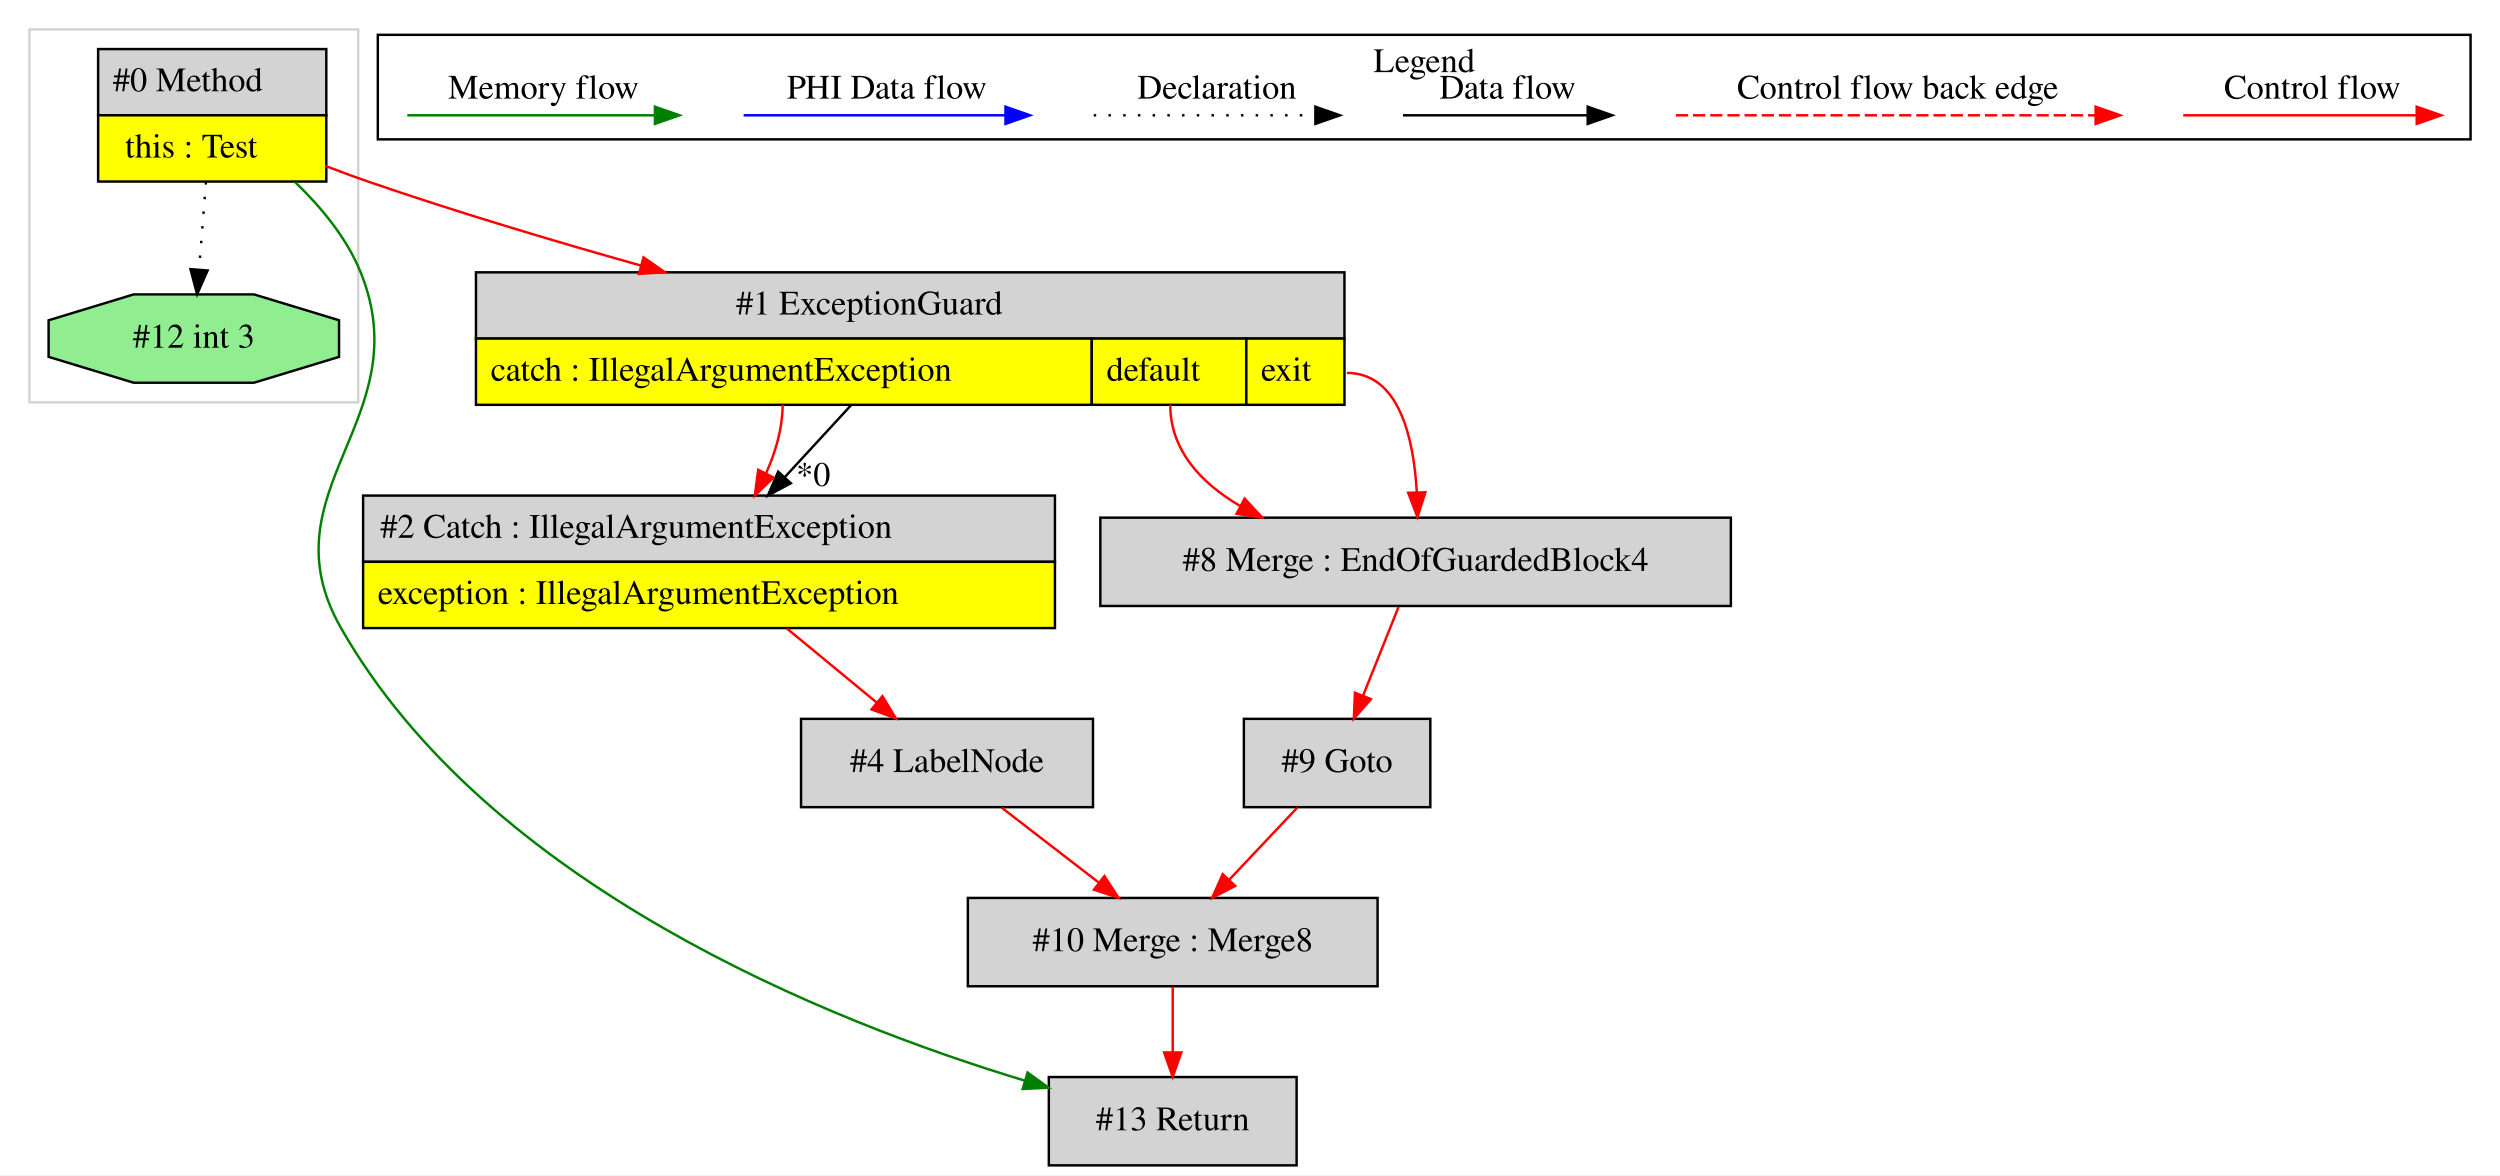
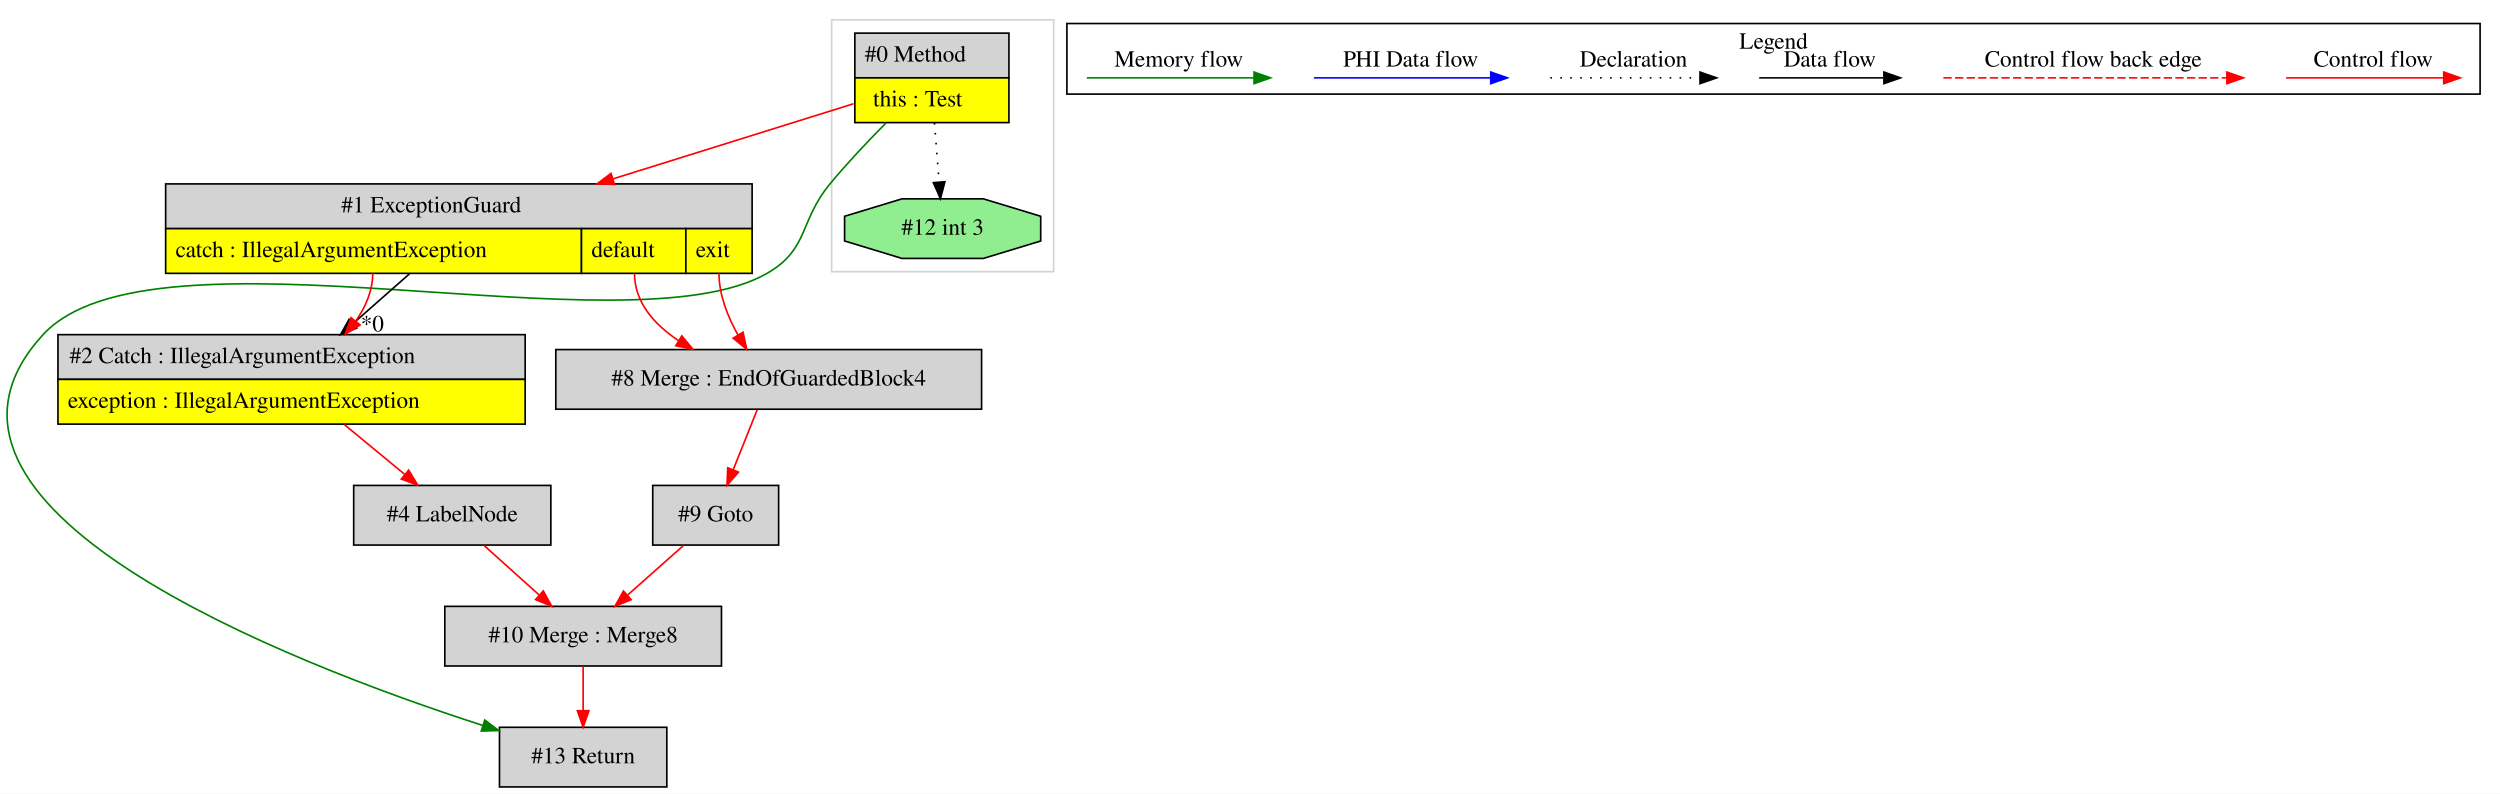
- <svg xmlns="http://www.w3.org/2000/svg" width="1019pt" height="479pt" viewBox="0.00 0.00 1019.00 479.00">
+ <svg xmlns="http://www.w3.org/2000/svg" width="1509pt" height="479pt" viewBox="0.00 0.00 1508.97 479.00">
  <g id="graph0" class="graph" transform="scale(1 1) rotate(0) translate(4 475)">
-     <polygon fill="white" stroke="transparent" points="-4,4 -4,-475 1015,-475 1015,4 -4,4" />
+     <polygon fill="white" stroke="transparent" points="-4,4 -4,-475 1504.97,-475 1504.97,4 -4,4" />
    <g id="clust1" class="cluster">
-       <polygon fill="none" stroke="lightgray" points="8,-311 8,-463 142,-463 142,-311 8,-311" />
+       <polygon fill="none" stroke="lightgray" points="497.97,-311 497.97,-463 631.97,-463 631.97,-311 497.97,-311" />
    </g>
    <g id="clust2" class="cluster">
-       <polygon fill="none" stroke="black" points="150,-418.2 150,-460.8 1003,-460.8 1003,-418.2 150,-418.2" />
-       <text text-anchor="middle" x="576.5" y="-445.6" font-family="Times,serif" font-size="14.00">Legend</text>
+       <polygon fill="none" stroke="black" points="639.97,-418.2 639.97,-460.8 1492.97,-460.8 1492.97,-418.2 639.97,-418.2" />
+       <text text-anchor="middle" x="1066.47" y="-445.6" font-family="Times,serif" font-size="14.00">Legend</text>
    </g>
    <g id="node1" class="node">
-       <polygon fill="lightgrey" stroke="transparent" points="128.5,-455 35.5,-455 35.5,-401 128.5,-401 128.5,-455" />
-       <polygon fill="none" stroke="black" points="36,-428 36,-455 129,-455 129,-428 36,-428" />
-       <text text-anchor="start" x="42" y="-437.8" font-family="Times,serif" font-size="14.00">#0 Method</text>
-       <polygon fill="yellow" stroke="transparent" points="36,-401 36,-428 129,-428 129,-401 36,-401" />
-       <polygon fill="none" stroke="black" points="36,-401 36,-428 129,-428 129,-401 36,-401" />
-       <text text-anchor="start" x="47" y="-410.8" font-family="Times,serif" font-size="14.00">this : Test</text>
+       <polygon fill="lightgrey" stroke="transparent" points="604.47,-455 511.47,-455 511.47,-401 604.47,-401 604.47,-455" />
+       <polygon fill="none" stroke="black" points="511.97,-428 511.97,-455 604.97,-455 604.97,-428 511.97,-428" />
+       <text text-anchor="start" x="517.97" y="-437.8" font-family="Times,serif" font-size="14.00">#0 Method</text>
+       <polygon fill="yellow" stroke="transparent" points="511.97,-401 511.97,-428 604.97,-428 604.97,-401 511.97,-401" />
+       <polygon fill="none" stroke="black" points="511.97,-401 511.97,-428 604.97,-428 604.97,-401 511.97,-401" />
+       <text text-anchor="start" x="522.97" y="-410.8" font-family="Times,serif" font-size="14.00">this : Test</text>
    </g>
    <g id="node2" class="node">
-       <polygon fill="lightgrey" stroke="black" points="524.5,-36 423.5,-36 423.5,0 524.5,0 524.5,-36" />
-       <text text-anchor="middle" x="474" y="-14.3" font-family="Times,serif" font-size="14.00">#13 Return</text>
+       <polygon fill="lightgrey" stroke="black" points="398.47,-36 297.47,-36 297.47,0 398.47,0 398.47,-36" />
+       <text text-anchor="middle" x="347.97" y="-14.3" font-family="Times,serif" font-size="14.00">#13 Return</text>
    </g>
    <g id="edge2" class="edge">
-       <path fill="none" stroke="green" d="M116.31,-400.74C126.94,-390.56 137.34,-377.97 143,-364 167.22,-304.17 103.02,-275.06 135,-219 194.75,-114.27 333.19,-58.9 413.45,-34.6" />
-       <polygon fill="green" stroke="green" points="414.83,-37.84 423.42,-31.65 412.84,-31.13 414.83,-37.84" />
+       <path fill="none" stroke="green" d="M530.89,-400.88C519.94,-389.86 507.45,-376.67 496.97,-364 478.26,-341.39 484.42,-324.61 458.97,-310 374.44,-261.49 87.91,-344.76 21.97,-273 -73.3,-169.33 169.04,-75.35 287.38,-37.12" />
+       <polygon fill="green" stroke="green" points="288.6,-40.4 297.06,-34.03 286.47,-33.73 288.6,-40.4" />
    </g>
    <g id="node7" class="node">
-       <polygon fill="lightgrey" stroke="transparent" points="544,-364 190,-364 190,-310 544,-310 544,-364" />
-       <polygon fill="none" stroke="black" points="190,-337 190,-364 544,-364 544,-337 190,-337" />
-       <text text-anchor="start" x="296" y="-346.8" font-family="Times,serif" font-size="14.00">#1 ExceptionGuard</text>
-       <polygon fill="yellow" stroke="transparent" points="190,-310 190,-337 441,-337 441,-310 190,-310" />
-       <polygon fill="none" stroke="black" points="190,-310 190,-337 441,-337 441,-310 190,-310" />
-       <text text-anchor="start" x="196" y="-319.8" font-family="Times,serif" font-size="14.00">catch : IllegalArgumentException</text>
-       <polygon fill="yellow" stroke="transparent" points="441,-310 441,-337 504,-337 504,-310 441,-310" />
-       <polygon fill="none" stroke="black" points="441,-310 441,-337 504,-337 504,-310 441,-310" />
-       <text text-anchor="start" x="447" y="-319.8" font-family="Times,serif" font-size="14.00">default</text>
-       <polygon fill="yellow" stroke="transparent" points="504,-310 504,-337 544,-337 544,-310 504,-310" />
-       <polygon fill="none" stroke="black" points="504,-310 504,-337 544,-337 544,-310 504,-310" />
-       <text text-anchor="start" x="510" y="-319.8" font-family="Times,serif" font-size="14.00">exit</text>
+       <polygon fill="lightgrey" stroke="transparent" points="449.97,-364 95.97,-364 95.97,-310 449.97,-310 449.97,-364" />
+       <polygon fill="none" stroke="black" points="95.97,-337 95.97,-364 449.97,-364 449.97,-337 95.97,-337" />
+       <text text-anchor="start" x="201.97" y="-346.8" font-family="Times,serif" font-size="14.00">#1 ExceptionGuard</text>
+       <polygon fill="yellow" stroke="transparent" points="95.97,-310 95.97,-337 346.97,-337 346.97,-310 95.97,-310" />
+       <polygon fill="none" stroke="black" points="95.97,-310 95.97,-337 346.97,-337 346.97,-310 95.97,-310" />
+       <text text-anchor="start" x="101.97" y="-319.8" font-family="Times,serif" font-size="14.00">catch : IllegalArgumentException</text>
+       <polygon fill="yellow" stroke="transparent" points="346.97,-310 346.97,-337 409.97,-337 409.97,-310 346.97,-310" />
+       <polygon fill="none" stroke="black" points="346.97,-310 346.97,-337 409.97,-337 409.97,-310 346.97,-310" />
+       <text text-anchor="start" x="352.97" y="-319.8" font-family="Times,serif" font-size="14.00">default</text>
+       <polygon fill="yellow" stroke="transparent" points="409.97,-310 409.97,-337 449.97,-337 449.97,-310 409.97,-310" />
+       <polygon fill="none" stroke="black" points="409.97,-310 409.97,-337 449.97,-337 449.97,-310 409.97,-310" />
+       <text text-anchor="start" x="415.97" y="-319.8" font-family="Times,serif" font-size="14.00">exit</text>
    </g>
    <g id="edge8" class="edge">
-       <path fill="none" stroke="red" d="M128.62,-407.38C134.43,-405.14 140.33,-402.95 146,-401 181.77,-388.68 221.37,-376.84 257.05,-366.81" />
-       <polygon fill="red" stroke="red" points="258.31,-370.1 267,-364.04 256.43,-363.35 258.31,-370.1" />
+       <path fill="none" stroke="red" d="M511.22,-412.4C471.92,-400.13 414.52,-382.2 365.91,-367.02" />
+       <polygon fill="red" stroke="red" points="366.9,-363.67 356.31,-364.03 364.81,-370.35 366.9,-363.67" />
    </g>
    <g id="node9" class="node">
-       <polygon fill="lightgreen" stroke="black" points="134.19,-329.54 134.19,-344.46 99.52,-355 50.48,-355 15.81,-344.46 15.81,-329.54 50.48,-319 99.52,-319 134.19,-329.54" />
-       <text text-anchor="middle" x="75" y="-333.3" font-family="Times,serif" font-size="14.00">#12 int 3</text>
+       <polygon fill="lightgreen" stroke="black" points="624.15,-329.54 624.15,-344.46 589.48,-355 540.45,-355 505.78,-344.46 505.78,-329.54 540.45,-319 589.48,-319 624.15,-329.54" />
+       <text text-anchor="middle" x="564.97" y="-333.3" font-family="Times,serif" font-size="14.00">#12 int 3</text>
    </g>
    <g id="edge12" class="edge">
-       <path fill="none" stroke="black" stroke-dasharray="1,5" d="M79.94,-400.78C79.06,-389.59 78.03,-376.53 77.14,-365.23" />
-       <polygon fill="black" stroke="black" points="80.61,-364.75 76.34,-355.05 73.64,-365.3 80.61,-364.75" />
+       <path fill="none" stroke="black" stroke-dasharray="1,5" d="M560.03,-400.78C560.91,-389.59 561.94,-376.53 562.83,-365.23" />
+       <polygon fill="black" stroke="black" points="566.33,-365.3 563.63,-355.05 559.35,-364.75 566.33,-365.3" />
    </g>
    <g id="node3" class="node">
-       <polygon fill="lightgrey" stroke="black" points="557.5,-109 390.5,-109 390.5,-73 557.5,-73 557.5,-109" />
-       <text text-anchor="middle" x="474" y="-87.3" font-family="Times,serif" font-size="14.00">#10 Merge : Merge8</text>
+       <polygon fill="lightgrey" stroke="black" points="431.47,-109 264.47,-109 264.47,-73 431.47,-73 431.47,-109" />
+       <text text-anchor="middle" x="347.97" y="-87.3" font-family="Times,serif" font-size="14.00">#10 Merge : Merge8</text>
    </g>
    <g id="edge1" class="edge">
-       <path fill="none" stroke="red" d="M474,-72.81C474,-64.79 474,-55.05 474,-46.07" />
-       <polygon fill="red" stroke="red" points="477.5,-46.03 474,-36.03 470.5,-46.03 477.5,-46.03" />
+       <path fill="none" stroke="red" d="M347.97,-72.81C347.97,-64.79 347.97,-55.05 347.97,-46.07" />
+       <polygon fill="red" stroke="red" points="351.47,-46.03 347.97,-36.03 344.47,-46.03 351.47,-46.03" />
    </g>
    <g id="node4" class="node">
-       <polygon fill="lightgrey" stroke="black" points="579,-182 503,-182 503,-146 579,-146 579,-182" />
-       <text text-anchor="middle" x="541" y="-160.3" font-family="Times,serif" font-size="14.00">#9 Goto</text>
+       <polygon fill="lightgrey" stroke="black" points="465.97,-182 389.97,-182 389.97,-146 465.97,-146 465.97,-182" />
+       <text text-anchor="middle" x="427.97" y="-160.3" font-family="Times,serif" font-size="14.00">#9 Goto</text>
    </g>
    <g id="edge3" class="edge">
-       <path fill="none" stroke="red" d="M524.78,-145.81C516.47,-137 506.2,-126.13 497.08,-116.46" />
-       <polygon fill="red" stroke="red" points="499.48,-113.9 490.07,-109.03 494.39,-118.7 499.48,-113.9" />
+       <path fill="none" stroke="red" d="M408.6,-145.81C398.48,-136.83 385.93,-125.69 374.88,-115.89" />
+       <polygon fill="red" stroke="red" points="376.96,-113.05 367.15,-109.03 372.31,-118.28 376.96,-113.05" />
    </g>
    <g id="node5" class="node">
-       <polygon fill="lightgrey" stroke="black" points="441.5,-182 322.5,-182 322.5,-146 441.5,-146 441.5,-182" />
-       <text text-anchor="middle" x="382" y="-160.3" font-family="Times,serif" font-size="14.00">#4 LabelNode</text>
+       <polygon fill="lightgrey" stroke="black" points="328.47,-182 209.47,-182 209.47,-146 328.47,-146 328.47,-182" />
+       <text text-anchor="middle" x="268.97" y="-160.3" font-family="Times,serif" font-size="14.00">#4 LabelNode</text>
    </g>
    <g id="edge4" class="edge">
-       <path fill="none" stroke="red" d="M404.27,-145.81C416.14,-136.66 430.9,-125.26 443.79,-115.32" />
-       <polygon fill="red" stroke="red" points="446.16,-117.91 451.93,-109.03 441.88,-112.37 446.16,-117.91" />
+       <path fill="none" stroke="red" d="M288.09,-145.81C298.09,-136.83 310.48,-125.69 321.39,-115.89" />
+       <polygon fill="red" stroke="red" points="323.92,-118.32 329.02,-109.03 319.24,-113.11 323.92,-118.32" />
    </g>
    <g id="node6" class="node">
-       <polygon fill="lightgrey" stroke="transparent" points="426,-273 144,-273 144,-219 426,-219 426,-273" />
-       <polygon fill="none" stroke="black" points="144,-246 144,-273 426,-273 426,-246 144,-246" />
-       <text text-anchor="start" x="151" y="-255.8" font-family="Times,serif" font-size="14.00">#2 Catch : IllegalArgumentException</text>
-       <polygon fill="yellow" stroke="transparent" points="144,-219 144,-246 426,-246 426,-219 144,-219" />
-       <polygon fill="none" stroke="black" points="144,-219 144,-246 426,-246 426,-219 144,-219" />
-       <text text-anchor="start" x="150" y="-228.8" font-family="Times,serif" font-size="14.00">exception : IllegalArgumentException</text>
+       <polygon fill="lightgrey" stroke="transparent" points="312.97,-273 30.97,-273 30.97,-219 312.97,-219 312.97,-273" />
+       <polygon fill="none" stroke="black" points="30.97,-246 30.97,-273 312.97,-273 312.97,-246 30.97,-246" />
+       <text text-anchor="start" x="37.97" y="-255.8" font-family="Times,serif" font-size="14.00">#2 Catch : IllegalArgumentException</text>
+       <polygon fill="yellow" stroke="transparent" points="30.97,-219 30.97,-246 312.97,-246 312.97,-219 30.97,-219" />
+       <polygon fill="none" stroke="black" points="30.97,-219 30.97,-246 312.97,-246 312.97,-219 30.97,-219" />
+       <text text-anchor="start" x="36.97" y="-228.8" font-family="Times,serif" font-size="14.00">exception : IllegalArgumentException</text>
    </g>
    <g id="edge5" class="edge">
-       <path fill="none" stroke="red" d="M316.76,-218.81C328.5,-209.12 341.73,-198.21 353.19,-188.76" />
-       <polygon fill="red" stroke="red" points="355.69,-191.24 361.18,-182.17 351.23,-185.84 355.69,-191.24" />
+       <path fill="none" stroke="red" d="M203.73,-218.81C215.47,-209.12 228.69,-198.21 240.16,-188.76" />
+       <polygon fill="red" stroke="red" points="242.66,-191.24 248.14,-182.17 238.2,-185.84 242.66,-191.24" />
    </g>
    <g id="edge6" class="edge">
-       <path fill="none" stroke="black" d="M342.84,-309.78C334.42,-300.63 324.84,-290.24 315.94,-280.59" />
-       <polygon fill="black" stroke="black" points="318.34,-278.02 308.99,-273.03 313.19,-282.76 318.34,-278.02" />
-       <text text-anchor="middle" x="327.48" y="-276.94" font-family="Times,serif" font-size="14.00">*0</text>
+       <path fill="none" stroke="black" d="M243.21,-309.78C232.53,-300.36 220.34,-289.63 209.11,-279.73" />
+       <polygon fill="black" stroke="black" points="211.33,-277.02 201.51,-273.03 206.7,-282.27 211.33,-277.02" />
+       <text text-anchor="middle" x="220.7" y="-274.98" font-family="Times,serif" font-size="14.00">*0</text>
    </g>
    <g id="edge7" class="edge">
-       <path fill="none" stroke="red" d="M315,-310C315,-300.48 312.17,-290.87 308.26,-282.12" />
-       <polygon fill="red" stroke="red" points="311.29,-280.36 303.66,-273.01 305.04,-283.51 311.29,-280.36" />
+       <path fill="none" stroke="red" d="M220.97,-310C220.97,-299.5 216.67,-289.7 210.63,-281.09" />
+       <polygon fill="red" stroke="red" points="213.34,-278.88 204.38,-273.23 207.86,-283.24 213.34,-278.88" />
    </g>
    <g id="node8" class="node">
-       <polygon fill="lightgrey" stroke="black" points="701.5,-264 444.5,-264 444.5,-228 701.5,-228 701.5,-264" />
-       <text text-anchor="middle" x="573" y="-242.3" font-family="Times,serif" font-size="14.00">#8 Merge : EndOfGuardedBlock4</text>
+       <polygon fill="lightgrey" stroke="black" points="588.47,-264 331.47,-264 331.47,-228 588.47,-228 588.47,-264" />
+       <text text-anchor="middle" x="459.97" y="-242.3" font-family="Times,serif" font-size="14.00">#8 Merge : EndOfGuardedBlock4</text>
    </g>
    <g id="edge9" class="edge">
-       <path fill="none" stroke="red" d="M473,-310C473,-291.56 485.32,-278.31 501.31,-268.86" />
-       <polygon fill="red" stroke="red" points="503.31,-271.77 510.52,-264 500.04,-265.58 503.31,-271.77" />
+       <path fill="none" stroke="red" d="M378.97,-310C378.97,-292.58 390.79,-279.27 405.4,-269.48" />
+       <polygon fill="red" stroke="red" points="407.52,-272.29 414.26,-264.12 403.89,-266.3 407.52,-272.29" />
    </g>
    <g id="edge10" class="edge">
-       <path fill="none" stroke="red" d="M545,-323C566.39,-323 572.25,-296.17 573.48,-274.39" />
-       <polygon fill="red" stroke="red" points="576.98,-274.34 573.76,-264.25 569.98,-274.14 576.98,-274.34" />
+       <path fill="none" stroke="red" d="M429.97,-310C429.97,-296.94 435.29,-283.71 441.45,-272.76" />
+       <polygon fill="red" stroke="red" points="444.48,-274.52 446.72,-264.16 438.51,-270.86 444.48,-274.52" />
    </g>
    <g id="edge11" class="edge">
-       <path fill="none" stroke="red" d="M566.06,-227.64C561.83,-217.09 556.36,-203.39 551.6,-191.51" />
-       <polygon fill="red" stroke="red" points="554.78,-190.03 547.82,-182.05 548.28,-192.63 554.78,-190.03" />
+       <path fill="none" stroke="red" d="M453.02,-227.64C448.8,-217.09 443.32,-203.39 438.57,-191.51" />
+       <polygon fill="red" stroke="red" points="441.75,-190.03 434.79,-182.05 435.25,-192.63 441.75,-190.03" />
    </g>
    <g id="edge13" class="edge">
-       <path fill="none" stroke="red" d="M885.89,-428C897.11,-428 955.24,-428 980.86,-428" />
-       <polygon fill="red" stroke="red" points="981.06,-431.5 991.06,-428 981.06,-424.5 981.06,-431.5" />
-       <text text-anchor="middle" x="938.5" y="-434.8" font-family="Times,serif" font-size="14.00">Control flow</text>
+       <path fill="none" stroke="red" d="M1375.86,-428C1387.07,-428 1445.21,-428 1470.82,-428" />
+       <polygon fill="red" stroke="red" points="1471.02,-431.5 1481.02,-428 1471.02,-424.5 1471.02,-431.5" />
+       <text text-anchor="middle" x="1428.47" y="-434.8" font-family="Times,serif" font-size="14.00">Control flow</text>
    </g>
    <g id="edge14" class="edge">
-       <path fill="none" stroke="red" stroke-dasharray="5,2" d="M679.08,-428C696.05,-428 812.21,-428 850.08,-428" />
-       <polygon fill="red" stroke="red" points="850.17,-431.5 860.17,-428 850.17,-424.5 850.17,-431.5" />
-       <text text-anchor="middle" x="769.5" y="-434.8" font-family="Times,serif" font-size="14.00">Control flow back edge</text>
+       <path fill="none" stroke="red" stroke-dasharray="5,2" d="M1169.04,-428C1186.02,-428 1302.17,-428 1340.05,-428" />
+       <polygon fill="red" stroke="red" points="1340.14,-431.5 1350.14,-428 1340.14,-424.5 1340.14,-431.5" />
+       <text text-anchor="middle" x="1259.47" y="-434.8" font-family="Times,serif" font-size="14.00">Control flow back edge</text>
    </g>
    <g id="edge15" class="edge">
-       <path fill="none" stroke="black" d="M567.86,-428C577.41,-428 621.31,-428 642.92,-428" />
-       <polygon fill="black" stroke="black" points="643.15,-431.5 653.15,-428 643.15,-424.5 643.15,-431.5" />
-       <text text-anchor="middle" x="610.5" y="-434.8" font-family="Times,serif" font-size="14.00">Data flow</text>
+       <path fill="none" stroke="black" d="M1057.83,-428C1067.37,-428 1111.28,-428 1132.88,-428" />
+       <polygon fill="black" stroke="black" points="1133.12,-431.5 1143.12,-428 1133.12,-424.5 1133.12,-431.5" />
+       <text text-anchor="middle" x="1100.47" y="-434.8" font-family="Times,serif" font-size="14.00">Data flow</text>
    </g>
    <g id="edge16" class="edge">
-       <path fill="none" stroke="black" stroke-dasharray="1,5" d="M441.81,-428C452.46,-428 507.46,-428 532.08,-428" />
-       <polygon fill="black" stroke="black" points="532.15,-431.5 542.15,-428 532.15,-424.5 532.15,-431.5" />
-       <text text-anchor="middle" x="492" y="-434.8" font-family="Times,serif" font-size="14.00">Declaration</text>
+       <path fill="none" stroke="black" stroke-dasharray="1,5" d="M931.77,-428C942.42,-428 997.43,-428 1022.04,-428" />
+       <polygon fill="black" stroke="black" points="1022.11,-431.5 1032.11,-428 1022.11,-424.5 1022.11,-431.5" />
+       <text text-anchor="middle" x="981.97" y="-434.8" font-family="Times,serif" font-size="14.00">Declaration</text>
    </g>
    <g id="edge17" class="edge">
-       <path fill="none" stroke="blue" d="M299.1,-428C311.72,-428 377.88,-428 405.68,-428" />
-       <polygon fill="blue" stroke="blue" points="405.84,-431.5 415.84,-428 405.84,-424.5 405.84,-431.5" />
-       <text text-anchor="middle" x="357.5" y="-434.8" font-family="Times,serif" font-size="14.00">PHI Data flow</text>
+       <path fill="none" stroke="blue" d="M789.07,-428C801.69,-428 867.85,-428 895.65,-428" />
+       <polygon fill="blue" stroke="blue" points="895.81,-431.5 905.81,-428 895.81,-424.5 895.81,-431.5" />
+       <text text-anchor="middle" x="847.47" y="-434.8" font-family="Times,serif" font-size="14.00">PHI Data flow</text>
    </g>
    <g id="edge18" class="edge">
-       <path fill="none" stroke="green" d="M162,-428C173.94,-428 236.3,-428 262.93,-428" />
-       <polygon fill="green" stroke="green" points="262.95,-431.5 272.95,-428 262.95,-424.5 262.95,-431.5" />
-       <text text-anchor="middle" x="217.5" y="-434.8" font-family="Times,serif" font-size="14.00">Memory flow</text>
+       <path fill="none" stroke="green" d="M651.96,-428C663.9,-428 726.27,-428 752.89,-428" />
+       <polygon fill="green" stroke="green" points="752.92,-431.5 762.92,-428 752.92,-424.5 752.92,-431.5" />
+       <text text-anchor="middle" x="707.47" y="-434.8" font-family="Times,serif" font-size="14.00">Memory flow</text>
    </g>
  </g>
</svg>
